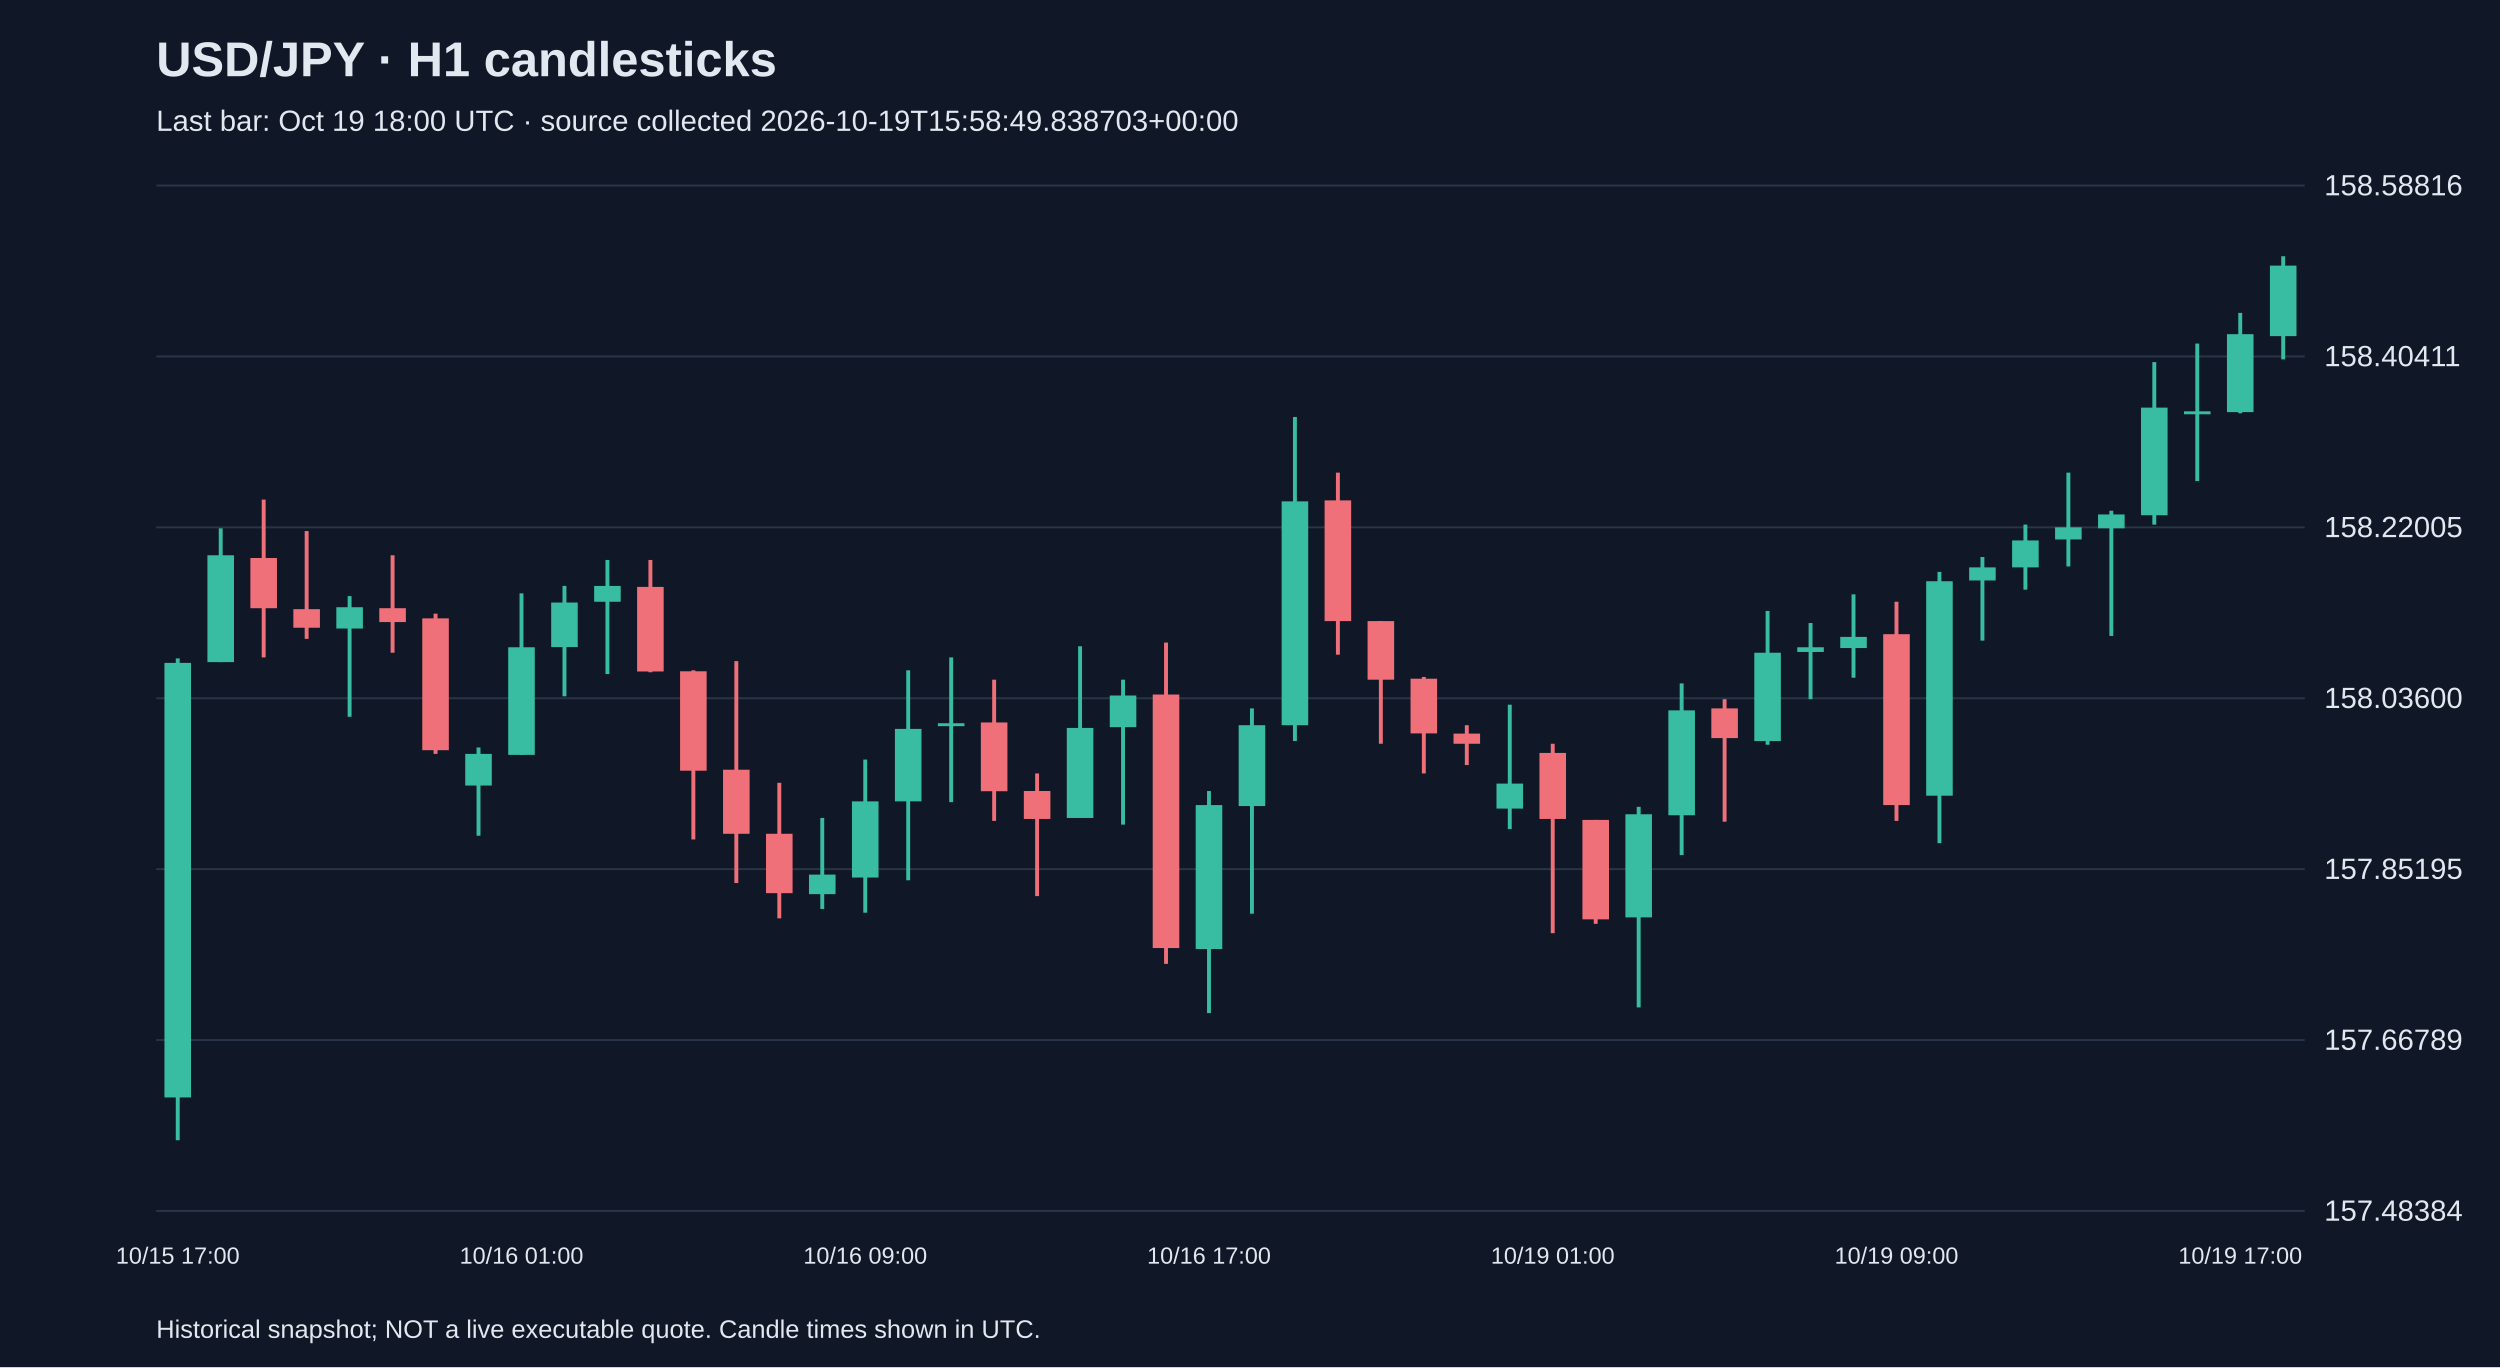
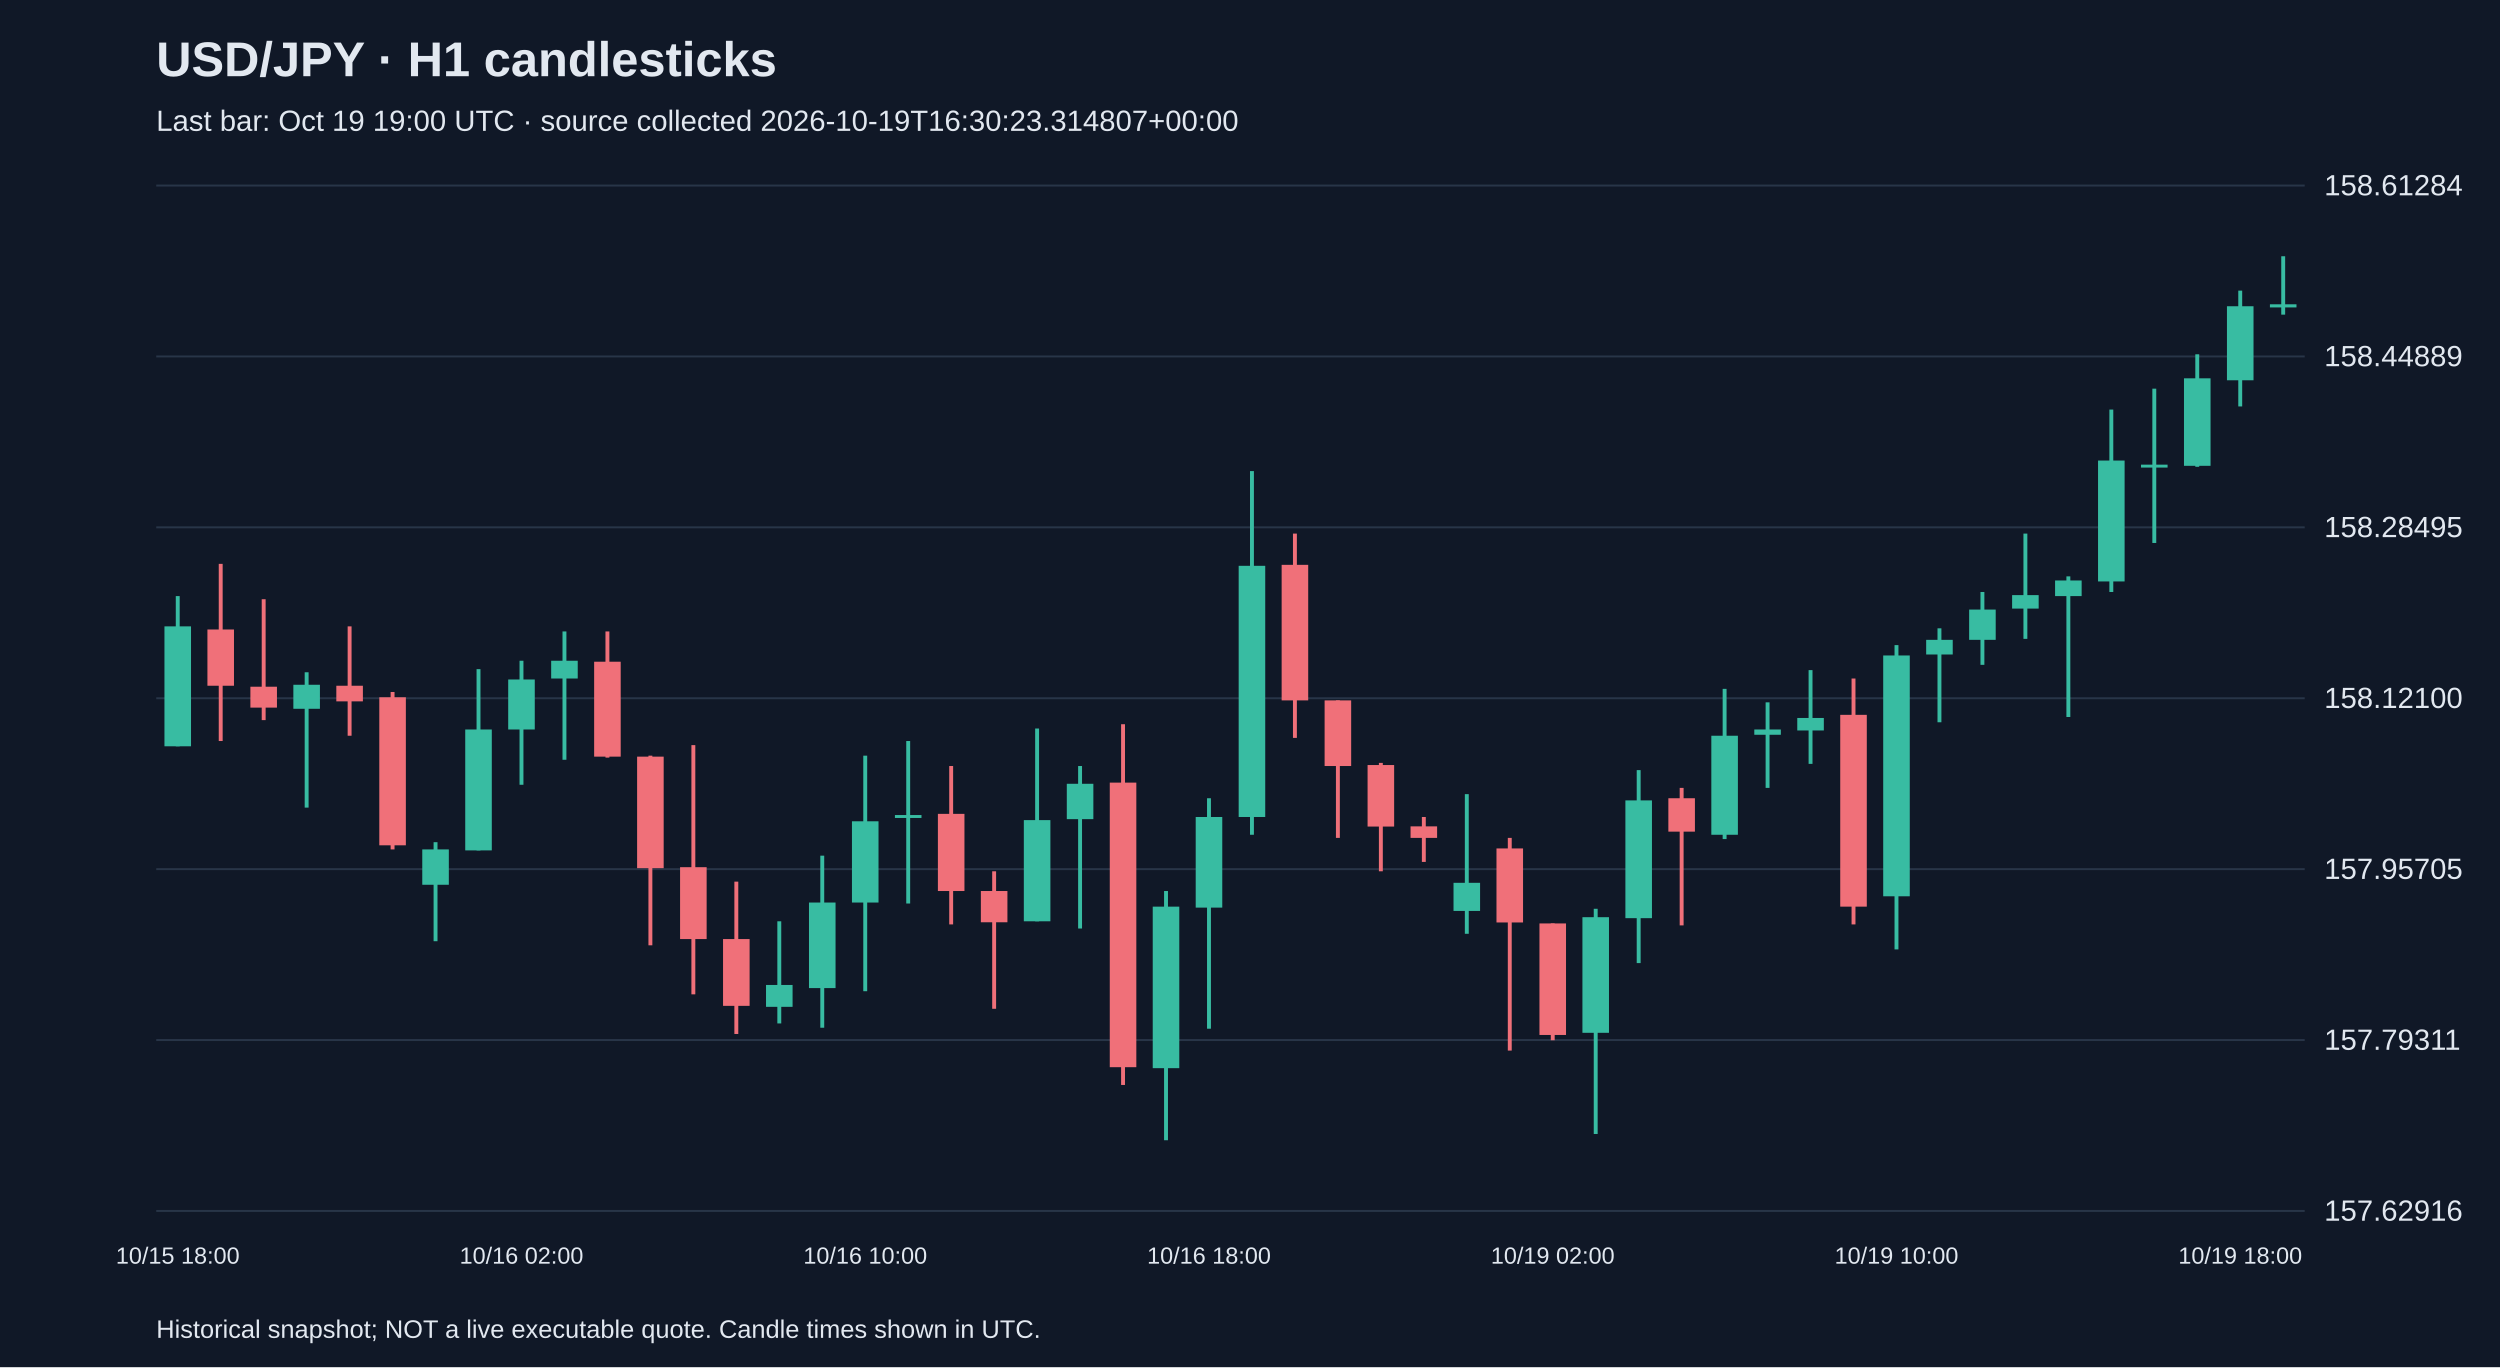
<svg xmlns="http://www.w3.org/2000/svg" viewBox="0 0 1280 700">
  <rect width="100%" height="100%" fill="#101827" />
  <style>text{font-family:Arial,sans-serif;fill:#e2e8f0}</style>
  <text x="80" y="39" font-size="25" font-weight="bold">USD/JPY · H1 candlesticks</text>
-   <text x="80" y="67" font-size="15" fill="#a6b1c5">Last bar: Oct 19 18:00 UTC · source collected 2026-10-19T15:58:49.838703+00:00</text>
+   <text x="80" y="67" font-size="15" fill="#a6b1c5">Last bar: Oct 19 19:00 UTC · source collected 2026-10-19T16:30:23.314807+00:00</text>
  <line x1="80" y1="620.0" x2="1180" y2="620.0" stroke="#283548" />
-   <text x="1190" y="625.0" font-size="15">157.48384</text>
+   <text x="1190" y="625.0" font-size="15">157.62916</text>
  <line x1="80" y1="532.5" x2="1180" y2="532.5" stroke="#283548" />
-   <text x="1190" y="537.5" font-size="15">157.66789</text>
+   <text x="1190" y="537.5" font-size="15">157.79311</text>
  <line x1="80" y1="445.0" x2="1180" y2="445.0" stroke="#283548" />
-   <text x="1190" y="450.0" font-size="15">157.85195</text>
+   <text x="1190" y="450.0" font-size="15">157.95705</text>
  <line x1="80" y1="357.5" x2="1180" y2="357.5" stroke="#283548" />
-   <text x="1190" y="362.5" font-size="15">158.03600</text>
+   <text x="1190" y="362.5" font-size="15">158.12100</text>
  <line x1="80" y1="270.0" x2="1180" y2="270.0" stroke="#283548" />
-   <text x="1190" y="275.0" font-size="15">158.22005</text>
+   <text x="1190" y="275.0" font-size="15">158.28495</text>
  <line x1="80" y1="182.5" x2="1180" y2="182.5" stroke="#283548" />
-   <text x="1190" y="187.5" font-size="15">158.40411</text>
+   <text x="1190" y="187.5" font-size="15">158.44889</text>
  <line x1="80" y1="95.0" x2="1180" y2="95.0" stroke="#283548" />
-   <text x="1190" y="100.0" font-size="15">158.58816</text>
-   <line x1="91.0" y1="337.1" x2="91.0" y2="583.8" stroke="#38bca2" stroke-width="2" />
-   <rect x="84.2" y="339.4" width="13.6" height="222.5" fill="#38bca2" />
-   <text x="91.0" y="647" text-anchor="middle" font-size="12">10/15 17:00</text>
-   <line x1="113.0" y1="270.5" x2="113.0" y2="339.0" stroke="#38bca2" stroke-width="2" />
-   <rect x="106.2" y="284.3" width="13.6" height="54.7" fill="#38bca2" />
-   <line x1="135.0" y1="255.8" x2="135.0" y2="336.6" stroke="#f07079" stroke-width="2" />
-   <rect x="128.2" y="285.7" width="13.6" height="25.7" fill="#f07079" />
-   <line x1="157.0" y1="271.9" x2="157.0" y2="327.1" stroke="#f07079" stroke-width="2" />
-   <rect x="150.2" y="311.9" width="13.6" height="9.5" fill="#f07079" />
-   <line x1="179.0" y1="305.2" x2="179.0" y2="367.0" stroke="#38bca2" stroke-width="2" />
-   <rect x="172.2" y="310.9" width="13.6" height="10.9" fill="#38bca2" />
-   <line x1="201.0" y1="284.3" x2="201.0" y2="334.2" stroke="#f07079" stroke-width="2" />
-   <rect x="194.2" y="311.4" width="13.6" height="7.1" fill="#f07079" />
-   <line x1="223.0" y1="314.2" x2="223.0" y2="386.0" stroke="#f07079" stroke-width="2" />
-   <rect x="216.2" y="316.6" width="13.6" height="67.5" fill="#f07079" />
-   <line x1="245.0" y1="382.7" x2="245.0" y2="427.9" stroke="#38bca2" stroke-width="2" />
-   <rect x="238.2" y="386.0" width="13.6" height="16.2" fill="#38bca2" />
-   <line x1="267.0" y1="303.8" x2="267.0" y2="386.5" stroke="#38bca2" stroke-width="2" />
-   <rect x="260.2" y="331.4" width="13.6" height="55.1" fill="#38bca2" />
-   <text x="267.0" y="647" text-anchor="middle" font-size="12">10/16 01:00</text>
-   <line x1="289.0" y1="300.0" x2="289.0" y2="356.5" stroke="#38bca2" stroke-width="2" />
-   <rect x="282.2" y="308.5" width="13.6" height="22.8" fill="#38bca2" />
-   <line x1="311.0" y1="286.7" x2="311.0" y2="345.1" stroke="#38bca2" stroke-width="2" />
-   <rect x="304.2" y="300.0" width="13.6" height="8.1" fill="#38bca2" />
-   <line x1="333.0" y1="286.7" x2="333.0" y2="344.2" stroke="#f07079" stroke-width="2" />
-   <rect x="326.2" y="300.5" width="13.6" height="43.3" fill="#f07079" />
-   <line x1="355.0" y1="343.2" x2="355.0" y2="429.8" stroke="#f07079" stroke-width="2" />
-   <rect x="348.2" y="343.7" width="13.6" height="50.9" fill="#f07079" />
-   <line x1="377.0" y1="338.5" x2="377.0" y2="452.1" stroke="#f07079" stroke-width="2" />
-   <rect x="370.2" y="394.1" width="13.6" height="32.8" fill="#f07079" />
-   <line x1="399.0" y1="400.8" x2="399.0" y2="470.2" stroke="#f07079" stroke-width="2" />
-   <rect x="392.2" y="426.9" width="13.6" height="30.4" fill="#f07079" />
-   <line x1="421.0" y1="418.8" x2="421.0" y2="465.4" stroke="#38bca2" stroke-width="2" />
-   <rect x="414.2" y="447.8" width="13.6" height="10.0" fill="#38bca2" />
-   <line x1="443.0" y1="388.9" x2="443.0" y2="467.3" stroke="#38bca2" stroke-width="2" />
-   <rect x="436.2" y="410.3" width="13.6" height="39.0" fill="#38bca2" />
-   <text x="443.0" y="647" text-anchor="middle" font-size="12">10/16 09:00</text>
-   <line x1="465.0" y1="343.2" x2="465.0" y2="450.7" stroke="#38bca2" stroke-width="2" />
-   <rect x="458.2" y="373.2" width="13.6" height="37.1" fill="#38bca2" />
-   <line x1="487.0" y1="336.6" x2="487.0" y2="410.7" stroke="#38bca2" stroke-width="2" />
-   <rect x="480.2" y="370.3" width="13.6" height="1.5" fill="#38bca2" />
-   <line x1="509.0" y1="348.0" x2="509.0" y2="420.3" stroke="#f07079" stroke-width="2" />
-   <rect x="502.2" y="369.9" width="13.6" height="35.2" fill="#f07079" />
-   <line x1="531.0" y1="396.0" x2="531.0" y2="458.8" stroke="#f07079" stroke-width="2" />
-   <rect x="524.2" y="405.0" width="13.6" height="14.3" fill="#f07079" />
-   <line x1="553.0" y1="330.9" x2="553.0" y2="418.8" stroke="#38bca2" stroke-width="2" />
-   <rect x="546.2" y="372.7" width="13.6" height="46.1" fill="#38bca2" />
-   <line x1="575.0" y1="348.0" x2="575.0" y2="422.2" stroke="#38bca2" stroke-width="2" />
-   <rect x="568.2" y="356.1" width="13.6" height="16.2" fill="#38bca2" />
-   <line x1="597.0" y1="329.0" x2="597.0" y2="493.5" stroke="#f07079" stroke-width="2" />
-   <rect x="590.2" y="355.6" width="13.6" height="129.8" fill="#f07079" />
-   <line x1="619.0" y1="405.0" x2="619.0" y2="518.7" stroke="#38bca2" stroke-width="2" />
-   <rect x="612.2" y="412.2" width="13.6" height="73.7" fill="#38bca2" />
-   <text x="619.0" y="647" text-anchor="middle" font-size="12">10/16 17:00</text>
-   <line x1="641.0" y1="362.7" x2="641.0" y2="467.8" stroke="#38bca2" stroke-width="2" />
-   <rect x="634.2" y="371.3" width="13.6" height="41.4" fill="#38bca2" />
-   <line x1="663.0" y1="213.5" x2="663.0" y2="379.4" stroke="#38bca2" stroke-width="2" />
-   <rect x="656.2" y="256.7" width="13.6" height="114.6" fill="#38bca2" />
-   <line x1="685.0" y1="242.0" x2="685.0" y2="335.2" stroke="#f07079" stroke-width="2" />
-   <rect x="678.2" y="256.2" width="13.6" height="61.8" fill="#f07079" />
-   <line x1="707.0" y1="318.0" x2="707.0" y2="380.8" stroke="#f07079" stroke-width="2" />
-   <rect x="700.2" y="318.0" width="13.6" height="30.0" fill="#f07079" />
-   <line x1="729.0" y1="346.6" x2="729.0" y2="396.0" stroke="#f07079" stroke-width="2" />
-   <rect x="722.2" y="347.5" width="13.6" height="28.0" fill="#f07079" />
-   <line x1="751.0" y1="371.3" x2="751.0" y2="391.7" stroke="#f07079" stroke-width="2" />
-   <rect x="744.2" y="375.6" width="13.6" height="5.2" fill="#f07079" />
-   <line x1="773.0" y1="360.8" x2="773.0" y2="424.5" stroke="#38bca2" stroke-width="2" />
-   <rect x="766.2" y="401.2" width="13.6" height="12.8" fill="#38bca2" />
-   <line x1="795.0" y1="380.8" x2="795.0" y2="477.8" stroke="#f07079" stroke-width="2" />
-   <rect x="788.2" y="385.5" width="13.6" height="33.8" fill="#f07079" />
-   <text x="795.0" y="647" text-anchor="middle" font-size="12">10/19 01:00</text>
-   <line x1="817.0" y1="419.8" x2="817.0" y2="473.0" stroke="#f07079" stroke-width="2" />
-   <rect x="810.2" y="419.8" width="13.6" height="50.9" fill="#f07079" />
-   <line x1="839.0" y1="413.1" x2="839.0" y2="515.8" stroke="#38bca2" stroke-width="2" />
-   <rect x="832.2" y="416.9" width="13.6" height="52.8" fill="#38bca2" />
-   <line x1="861.0" y1="349.9" x2="861.0" y2="437.8" stroke="#38bca2" stroke-width="2" />
-   <rect x="854.2" y="363.7" width="13.6" height="53.7" fill="#38bca2" />
-   <line x1="883.0" y1="358.0" x2="883.0" y2="420.7" stroke="#f07079" stroke-width="2" />
-   <rect x="876.2" y="362.7" width="13.6" height="15.2" fill="#f07079" />
-   <line x1="905.0" y1="312.8" x2="905.0" y2="381.3" stroke="#38bca2" stroke-width="2" />
-   <rect x="898.2" y="334.2" width="13.6" height="45.2" fill="#38bca2" />
-   <line x1="927.0" y1="319.0" x2="927.0" y2="358.0" stroke="#38bca2" stroke-width="2" />
-   <rect x="920.2" y="331.4" width="13.6" height="2.4" fill="#38bca2" />
-   <line x1="949.0" y1="304.3" x2="949.0" y2="347.0" stroke="#38bca2" stroke-width="2" />
-   <rect x="942.2" y="326.1" width="13.6" height="5.7" fill="#38bca2" />
-   <line x1="971.0" y1="308.1" x2="971.0" y2="420.3" stroke="#f07079" stroke-width="2" />
-   <rect x="964.2" y="324.7" width="13.6" height="87.5" fill="#f07079" />
-   <text x="971.0" y="647" text-anchor="middle" font-size="12">10/19 09:00</text>
-   <line x1="993.0" y1="292.8" x2="993.0" y2="431.7" stroke="#38bca2" stroke-width="2" />
-   <rect x="986.2" y="297.6" width="13.6" height="109.8" fill="#38bca2" />
-   <line x1="1015.0" y1="285.2" x2="1015.0" y2="328.0" stroke="#38bca2" stroke-width="2" />
-   <rect x="1008.2" y="290.5" width="13.6" height="6.7" fill="#38bca2" />
-   <line x1="1037.0" y1="268.6" x2="1037.0" y2="301.9" stroke="#38bca2" stroke-width="2" />
-   <rect x="1030.2" y="276.7" width="13.6" height="13.8" fill="#38bca2" />
-   <line x1="1059.0" y1="242.0" x2="1059.0" y2="290.0" stroke="#38bca2" stroke-width="2" />
-   <rect x="1052.2" y="270.0" width="13.6" height="6.2" fill="#38bca2" />
-   <line x1="1081.0" y1="261.5" x2="1081.0" y2="325.6" stroke="#38bca2" stroke-width="2" />
-   <rect x="1074.2" y="263.4" width="13.6" height="7.1" fill="#38bca2" />
-   <line x1="1103.0" y1="185.4" x2="1103.0" y2="268.6" stroke="#38bca2" stroke-width="2" />
-   <rect x="1096.2" y="208.7" width="13.6" height="55.1" fill="#38bca2" />
-   <line x1="1125.0" y1="175.9" x2="1125.0" y2="246.3" stroke="#38bca2" stroke-width="2" />
-   <rect x="1118.2" y="210.6" width="13.6" height="1.5" fill="#38bca2" />
-   <line x1="1147.0" y1="160.2" x2="1147.0" y2="211.6" stroke="#38bca2" stroke-width="2" />
-   <rect x="1140.2" y="171.1" width="13.6" height="39.9" fill="#38bca2" />
-   <text x="1147.0" y="647" text-anchor="middle" font-size="12">10/19 17:00</text>
-   <line x1="1169.0" y1="131.2" x2="1169.0" y2="184.0" stroke="#38bca2" stroke-width="2" />
-   <rect x="1162.2" y="136.0" width="13.6" height="36.1" fill="#38bca2" />
+   <text x="1190" y="100.0" font-size="15">158.61284</text>
+   <line x1="91.0" y1="305.2" x2="91.0" y2="382.1" stroke="#38bca2" stroke-width="2" />
+   <rect x="84.2" y="320.7" width="13.6" height="61.4" fill="#38bca2" />
+   <text x="91.0" y="647" text-anchor="middle" font-size="12">10/15 18:00</text>
+   <line x1="113.0" y1="288.7" x2="113.0" y2="379.4" stroke="#f07079" stroke-width="2" />
+   <rect x="106.2" y="322.3" width="13.6" height="28.8" fill="#f07079" />
+   <line x1="135.0" y1="306.8" x2="135.0" y2="368.7" stroke="#f07079" stroke-width="2" />
+   <rect x="128.2" y="351.6" width="13.6" height="10.7" fill="#f07079" />
+   <line x1="157.0" y1="344.2" x2="157.0" y2="413.5" stroke="#38bca2" stroke-width="2" />
+   <rect x="150.2" y="350.6" width="13.6" height="12.3" fill="#38bca2" />
+   <line x1="179.0" y1="320.7" x2="179.0" y2="376.7" stroke="#f07079" stroke-width="2" />
+   <rect x="172.2" y="351.1" width="13.6" height="8.0" fill="#f07079" />
+   <line x1="201.0" y1="354.3" x2="201.0" y2="434.9" stroke="#f07079" stroke-width="2" />
+   <rect x="194.2" y="357.0" width="13.6" height="75.8" fill="#f07079" />
+   <line x1="223.0" y1="431.2" x2="223.0" y2="481.9" stroke="#38bca2" stroke-width="2" />
+   <rect x="216.2" y="434.9" width="13.6" height="18.1" fill="#38bca2" />
+   <line x1="245.0" y1="342.6" x2="245.0" y2="435.4" stroke="#38bca2" stroke-width="2" />
+   <rect x="238.2" y="373.5" width="13.6" height="61.9" fill="#38bca2" />
+   <line x1="267.0" y1="338.3" x2="267.0" y2="401.8" stroke="#38bca2" stroke-width="2" />
+   <rect x="260.2" y="347.9" width="13.6" height="25.6" fill="#38bca2" />
+   <text x="267.0" y="647" text-anchor="middle" font-size="12">10/16 02:00</text>
+   <line x1="289.0" y1="323.3" x2="289.0" y2="389.0" stroke="#38bca2" stroke-width="2" />
+   <rect x="282.2" y="338.3" width="13.6" height="9.1" fill="#38bca2" />
+   <line x1="311.0" y1="323.3" x2="311.0" y2="387.9" stroke="#f07079" stroke-width="2" />
+   <rect x="304.2" y="338.8" width="13.6" height="48.6" fill="#f07079" />
+   <line x1="333.0" y1="386.9" x2="333.0" y2="484.0" stroke="#f07079" stroke-width="2" />
+   <rect x="326.2" y="387.4" width="13.6" height="57.1" fill="#f07079" />
+   <line x1="355.0" y1="381.5" x2="355.0" y2="509.1" stroke="#f07079" stroke-width="2" />
+   <rect x="348.2" y="444.0" width="13.6" height="36.8" fill="#f07079" />
+   <line x1="377.0" y1="451.4" x2="377.0" y2="529.4" stroke="#f07079" stroke-width="2" />
+   <rect x="370.2" y="480.8" width="13.6" height="34.2" fill="#f07079" />
+   <line x1="399.0" y1="471.7" x2="399.0" y2="524.0" stroke="#38bca2" stroke-width="2" />
+   <rect x="392.2" y="504.3" width="13.6" height="11.2" fill="#38bca2" />
+   <line x1="421.0" y1="438.1" x2="421.0" y2="526.2" stroke="#38bca2" stroke-width="2" />
+   <rect x="414.2" y="462.1" width="13.6" height="43.8" fill="#38bca2" />
+   <line x1="443.0" y1="386.9" x2="443.0" y2="507.5" stroke="#38bca2" stroke-width="2" />
+   <rect x="436.2" y="420.5" width="13.6" height="41.6" fill="#38bca2" />
+   <text x="443.0" y="647" text-anchor="middle" font-size="12">10/16 10:00</text>
+   <line x1="465.0" y1="379.4" x2="465.0" y2="462.6" stroke="#38bca2" stroke-width="2" />
+   <rect x="458.2" y="417.3" width="13.6" height="1.5" fill="#38bca2" />
+   <line x1="487.0" y1="392.2" x2="487.0" y2="473.3" stroke="#f07079" stroke-width="2" />
+   <rect x="480.2" y="416.7" width="13.6" height="39.5" fill="#f07079" />
+   <line x1="509.0" y1="446.1" x2="509.0" y2="516.5" stroke="#f07079" stroke-width="2" />
+   <rect x="502.2" y="456.2" width="13.6" height="16.0" fill="#f07079" />
+   <line x1="531.0" y1="373.0" x2="531.0" y2="471.7" stroke="#38bca2" stroke-width="2" />
+   <rect x="524.2" y="419.9" width="13.6" height="51.8" fill="#38bca2" />
+   <line x1="553.0" y1="392.2" x2="553.0" y2="475.4" stroke="#38bca2" stroke-width="2" />
+   <rect x="546.2" y="401.3" width="13.6" height="18.1" fill="#38bca2" />
+   <line x1="575.0" y1="370.8" x2="575.0" y2="555.5" stroke="#f07079" stroke-width="2" />
+   <rect x="568.2" y="400.7" width="13.6" height="145.7" fill="#f07079" />
+   <line x1="597.0" y1="456.2" x2="597.0" y2="583.8" stroke="#38bca2" stroke-width="2" />
+   <rect x="590.2" y="464.2" width="13.6" height="82.7" fill="#38bca2" />
+   <line x1="619.0" y1="408.7" x2="619.0" y2="526.7" stroke="#38bca2" stroke-width="2" />
+   <rect x="612.2" y="418.3" width="13.6" height="46.4" fill="#38bca2" />
+   <text x="619.0" y="647" text-anchor="middle" font-size="12">10/16 18:00</text>
+   <line x1="641.0" y1="241.2" x2="641.0" y2="427.4" stroke="#38bca2" stroke-width="2" />
+   <rect x="634.2" y="289.7" width="13.6" height="128.6" fill="#38bca2" />
+   <line x1="663.0" y1="273.2" x2="663.0" y2="377.8" stroke="#f07079" stroke-width="2" />
+   <rect x="656.2" y="289.2" width="13.6" height="69.4" fill="#f07079" />
+   <line x1="685.0" y1="358.6" x2="685.0" y2="429.0" stroke="#f07079" stroke-width="2" />
+   <rect x="678.2" y="358.6" width="13.6" height="33.6" fill="#f07079" />
+   <line x1="707.0" y1="390.6" x2="707.0" y2="446.1" stroke="#f07079" stroke-width="2" />
+   <rect x="700.2" y="391.7" width="13.6" height="31.5" fill="#f07079" />
+   <line x1="729.0" y1="418.3" x2="729.0" y2="441.3" stroke="#f07079" stroke-width="2" />
+   <rect x="722.2" y="423.1" width="13.6" height="5.9" fill="#f07079" />
+   <line x1="751.0" y1="406.6" x2="751.0" y2="478.1" stroke="#38bca2" stroke-width="2" />
+   <rect x="744.2" y="452.0" width="13.6" height="14.4" fill="#38bca2" />
+   <line x1="773.0" y1="429.0" x2="773.0" y2="537.9" stroke="#f07079" stroke-width="2" />
+   <rect x="766.2" y="434.4" width="13.6" height="37.9" fill="#f07079" />
+   <line x1="795.0" y1="472.8" x2="795.0" y2="532.6" stroke="#f07079" stroke-width="2" />
+   <rect x="788.2" y="472.8" width="13.6" height="57.1" fill="#f07079" />
+   <text x="795.0" y="647" text-anchor="middle" font-size="12">10/19 02:00</text>
+   <line x1="817.0" y1="465.3" x2="817.0" y2="580.6" stroke="#38bca2" stroke-width="2" />
+   <rect x="810.2" y="469.6" width="13.6" height="59.2" fill="#38bca2" />
+   <line x1="839.0" y1="394.3" x2="839.0" y2="493.1" stroke="#38bca2" stroke-width="2" />
+   <rect x="832.2" y="409.8" width="13.6" height="60.3" fill="#38bca2" />
+   <line x1="861.0" y1="403.4" x2="861.0" y2="473.8" stroke="#f07079" stroke-width="2" />
+   <rect x="854.2" y="408.7" width="13.6" height="17.1" fill="#f07079" />
+   <line x1="883.0" y1="352.7" x2="883.0" y2="429.6" stroke="#38bca2" stroke-width="2" />
+   <rect x="876.2" y="376.7" width="13.6" height="50.7" fill="#38bca2" />
+   <line x1="905.0" y1="359.6" x2="905.0" y2="403.4" stroke="#38bca2" stroke-width="2" />
+   <rect x="898.2" y="373.5" width="13.6" height="2.7" fill="#38bca2" />
+   <line x1="927.0" y1="343.1" x2="927.0" y2="391.1" stroke="#38bca2" stroke-width="2" />
+   <rect x="920.2" y="367.6" width="13.6" height="6.4" fill="#38bca2" />
+   <line x1="949.0" y1="347.4" x2="949.0" y2="473.3" stroke="#f07079" stroke-width="2" />
+   <rect x="942.2" y="366.0" width="13.6" height="98.2" fill="#f07079" />
+   <line x1="971.0" y1="330.3" x2="971.0" y2="486.1" stroke="#38bca2" stroke-width="2" />
+   <rect x="964.2" y="335.6" width="13.6" height="123.3" fill="#38bca2" />
+   <text x="971.0" y="647" text-anchor="middle" font-size="12">10/19 10:00</text>
+   <line x1="993.0" y1="321.7" x2="993.0" y2="369.8" stroke="#38bca2" stroke-width="2" />
+   <rect x="986.2" y="327.6" width="13.6" height="7.5" fill="#38bca2" />
+   <line x1="1015.0" y1="303.1" x2="1015.0" y2="340.4" stroke="#38bca2" stroke-width="2" />
+   <rect x="1008.2" y="312.1" width="13.6" height="15.5" fill="#38bca2" />
+   <line x1="1037.0" y1="273.2" x2="1037.0" y2="327.1" stroke="#38bca2" stroke-width="2" />
+   <rect x="1030.2" y="304.7" width="13.6" height="6.9" fill="#38bca2" />
+   <line x1="1059.0" y1="295.1" x2="1059.0" y2="367.1" stroke="#38bca2" stroke-width="2" />
+   <rect x="1052.2" y="297.2" width="13.6" height="8.0" fill="#38bca2" />
+   <line x1="1081.0" y1="209.7" x2="1081.0" y2="303.1" stroke="#38bca2" stroke-width="2" />
+   <rect x="1074.2" y="235.8" width="13.6" height="61.9" fill="#38bca2" />
+   <line x1="1103.0" y1="199.0" x2="1103.0" y2="278.0" stroke="#38bca2" stroke-width="2" />
+   <rect x="1096.2" y="237.9" width="13.6" height="1.5" fill="#38bca2" />
+   <line x1="1125.0" y1="181.4" x2="1125.0" y2="239.0" stroke="#38bca2" stroke-width="2" />
+   <rect x="1118.2" y="193.7" width="13.6" height="44.8" fill="#38bca2" />
+   <line x1="1147.0" y1="148.8" x2="1147.0" y2="208.1" stroke="#38bca2" stroke-width="2" />
+   <rect x="1140.2" y="156.8" width="13.6" height="37.9" fill="#38bca2" />
+   <text x="1147.0" y="647" text-anchor="middle" font-size="12">10/19 18:00</text>
+   <line x1="1169.0" y1="131.2" x2="1169.0" y2="161.1" stroke="#38bca2" stroke-width="2" />
+   <rect x="1162.2" y="155.8" width="13.6" height="1.6" fill="#38bca2" />
  <text x="80" y="685" font-size="13">Historical snapshot; NOT a live executable quote. Candle times shown in UTC.</text>
</svg>
